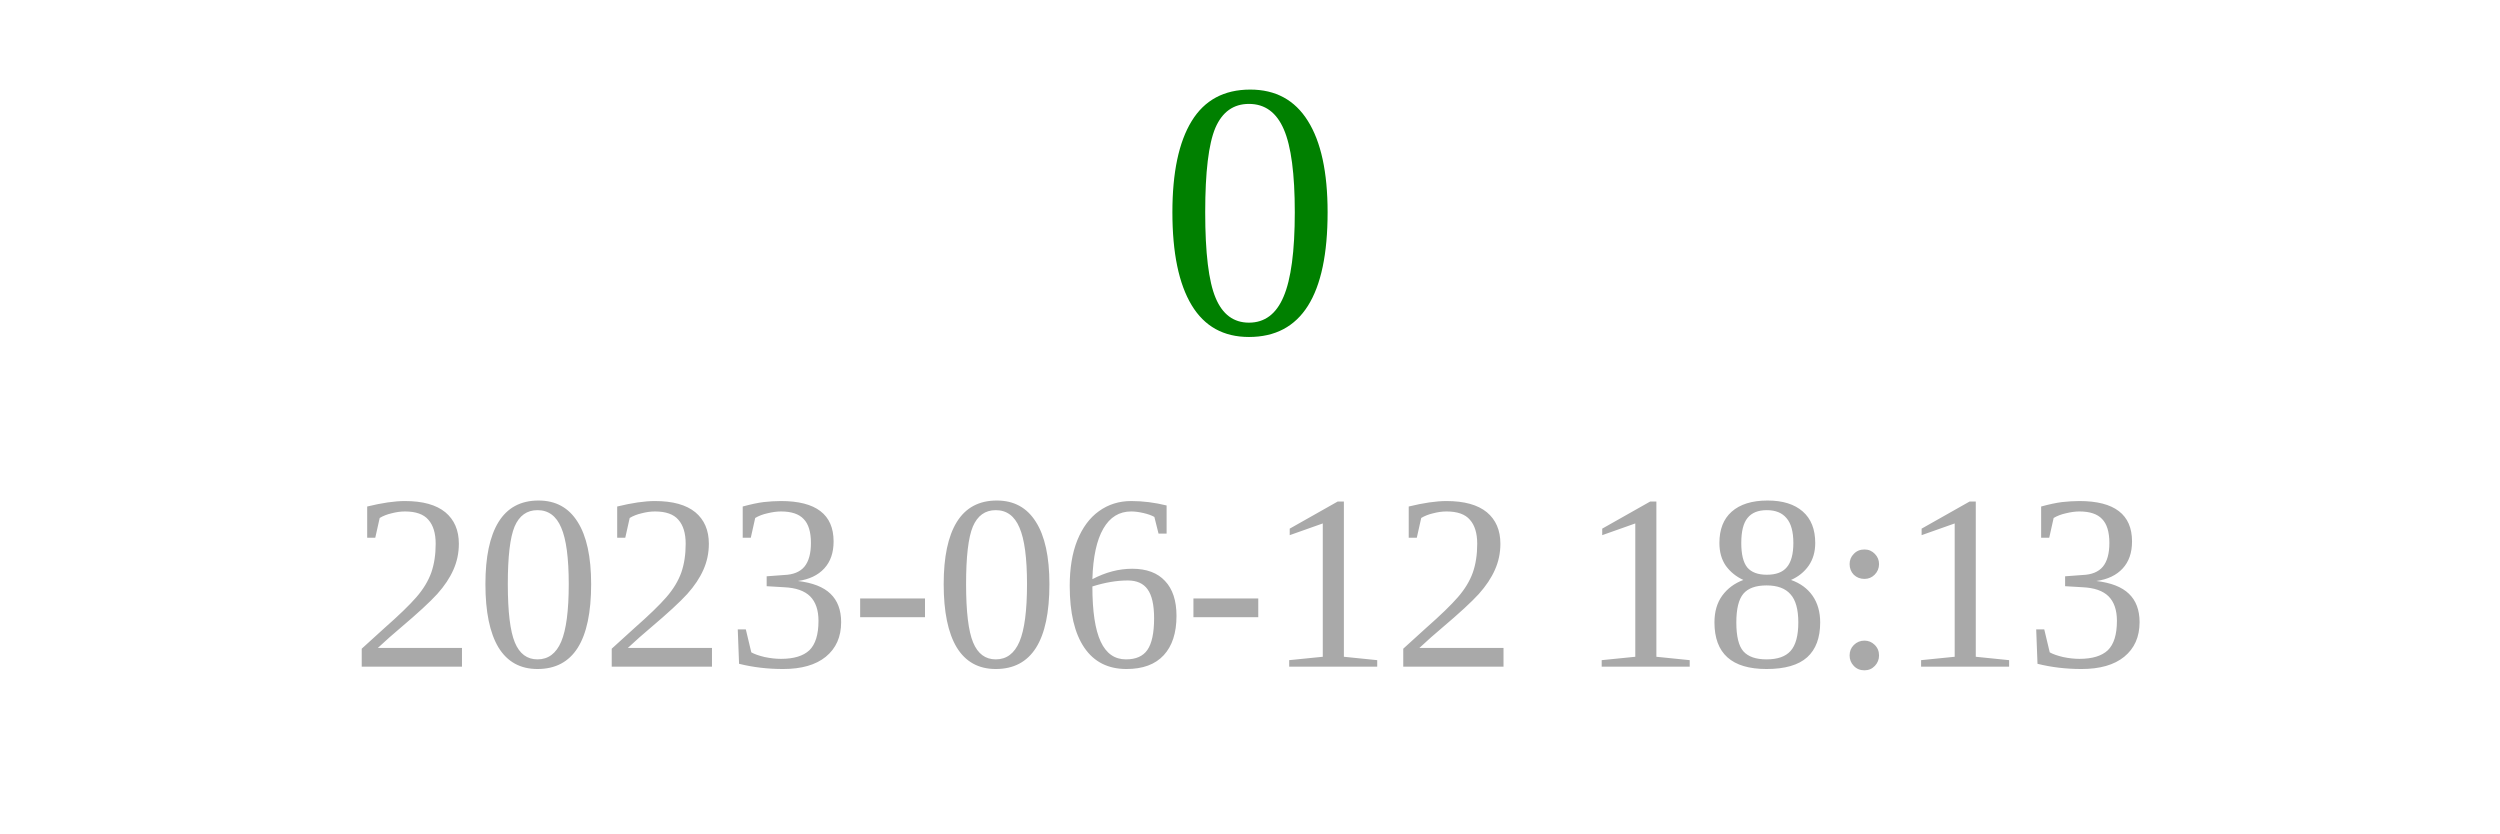
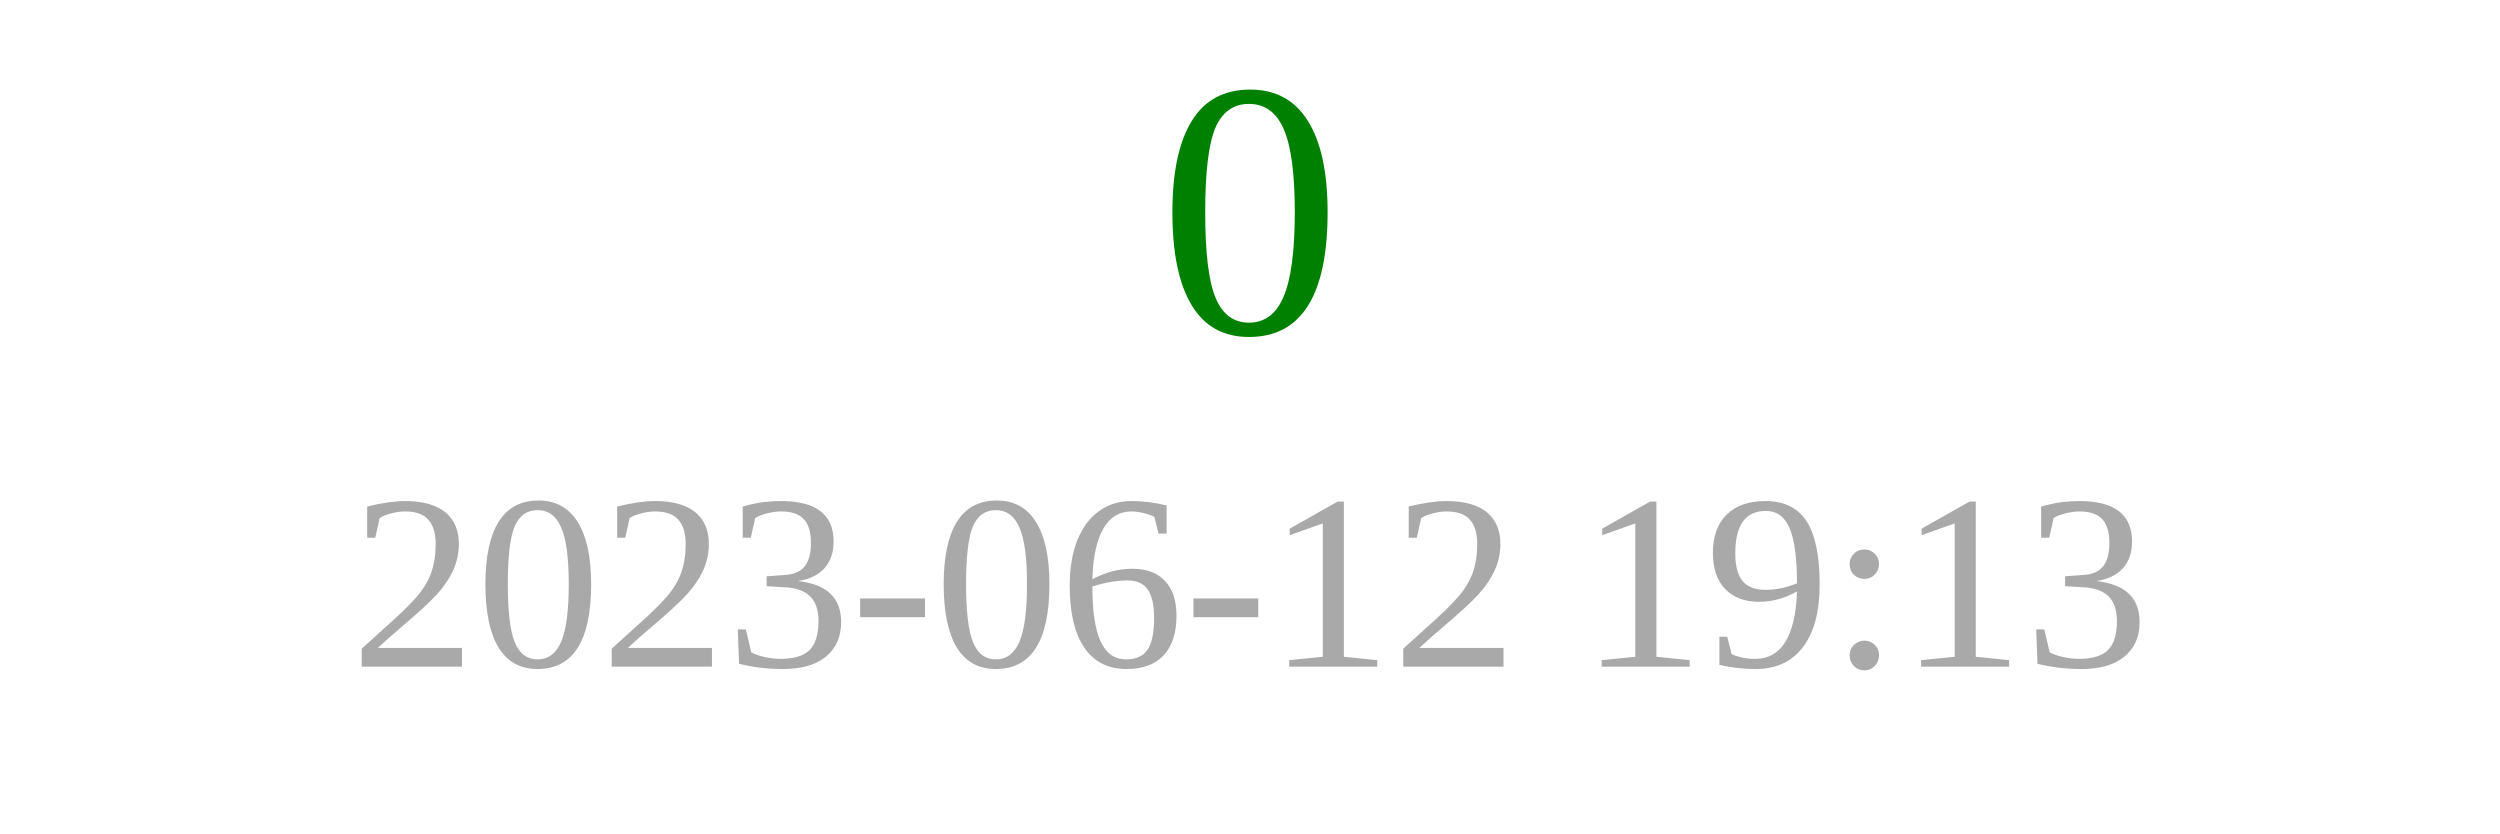
<svg xmlns="http://www.w3.org/2000/svg" width="150" height="50">
  <text x="75" y="20" font-size="22" fill="green" text-anchor="middle">0</text>
-   <text x="75" y="40" font-size="15" fill="darkgray" text-anchor="middle">2023-06-12 18:13</text>
+   <text x="75" y="40" font-size="15" fill="darkgray" text-anchor="middle">2023-06-12 19:13</text>
</svg>
